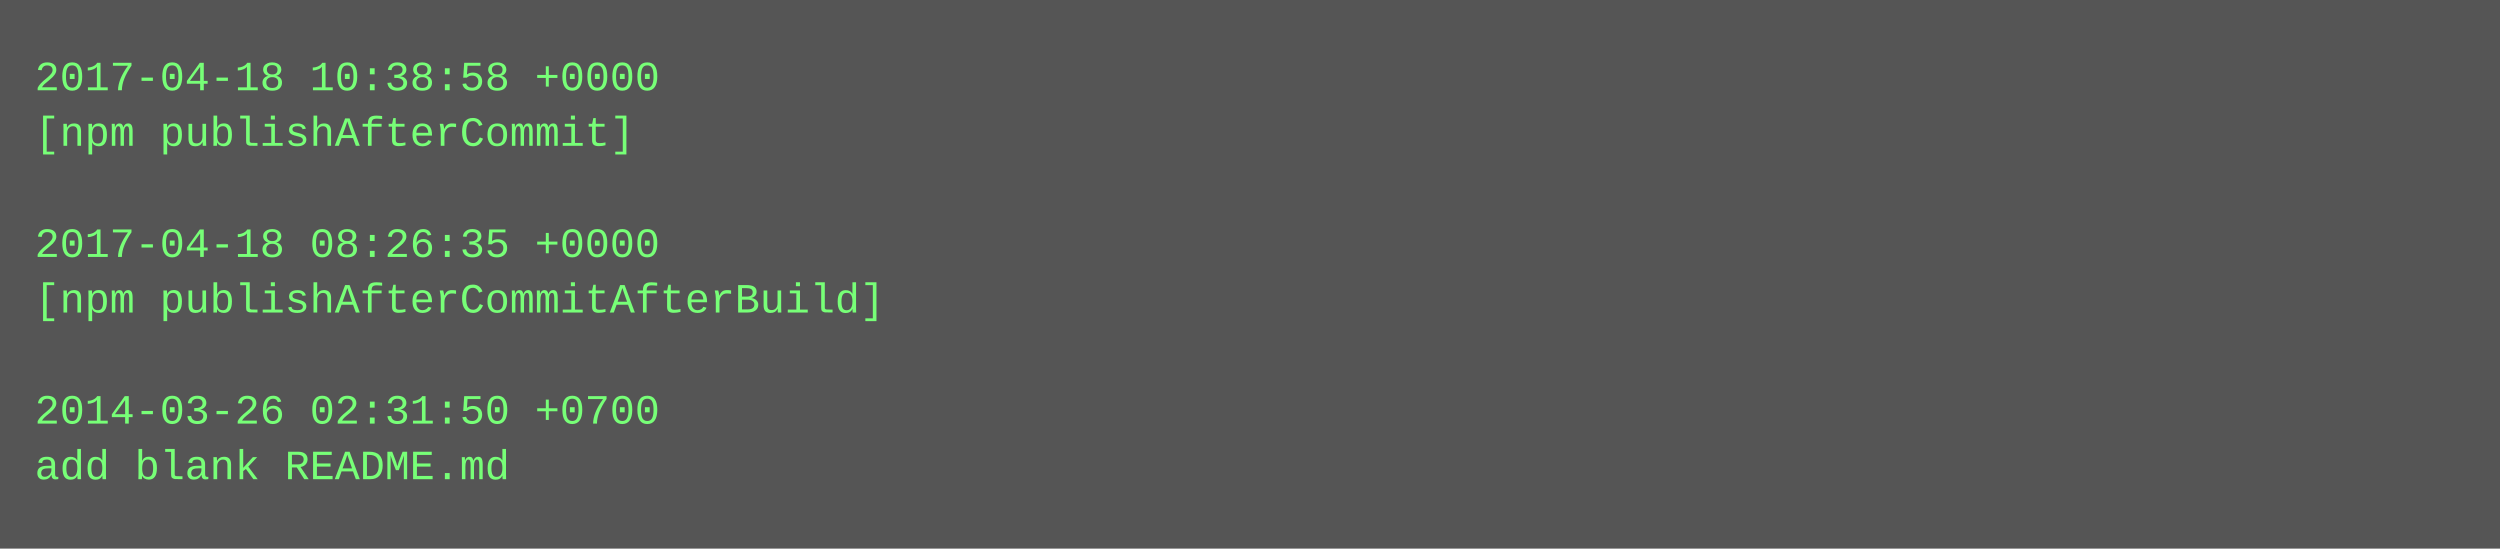
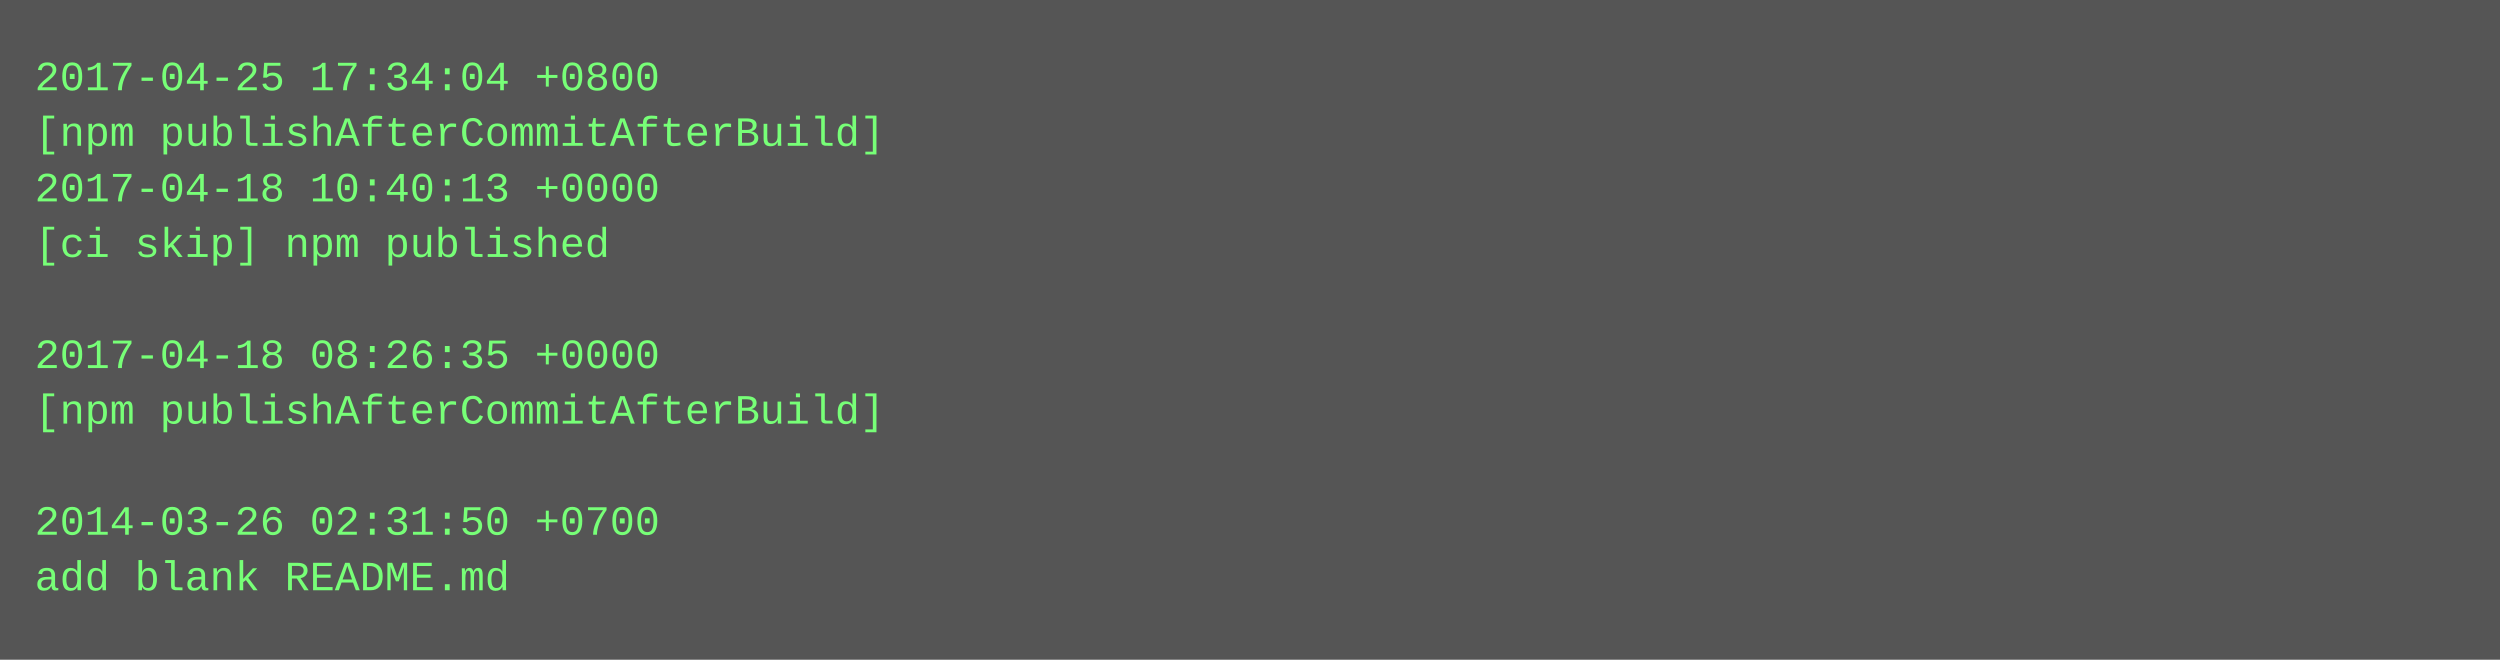
- <svg xmlns="http://www.w3.org/2000/svg" height="158" width="720">
-   <rect height="158" fill="#555" width="720" />
+ <svg xmlns="http://www.w3.org/2000/svg" height="190" width="720">
+   <rect height="190" fill="#555" width="720" />
  <text fill="#7f7" font-family="Courier New" font-size="12" xml:space="preserve">
-     <tspan x="10" y="26">2017-04-18 10:38:58 +0000</tspan>
-     <tspan x="10" y="42">[npm publishAfterCommit]</tspan>
-     <tspan x="10" y="58" />
-     <tspan x="10" y="74">2017-04-18 08:26:35 +0000</tspan>
-     <tspan x="10" y="90">[npm publishAfterCommitAfterBuild]</tspan>
-     <tspan x="10" y="106" />
-     <tspan x="10" y="122">2014-03-26 02:31:50 +0700</tspan>
-     <tspan x="10" y="138">add blank README.md</tspan>
+     <tspan x="10" y="26">2017-04-25 17:34:04 +0800</tspan>
+     <tspan x="10" y="42">[npm publishAfterCommitAfterBuild]</tspan>
+     <tspan x="10" y="58">2017-04-18 10:40:13 +0000</tspan>
+     <tspan x="10" y="74">[ci skip] npm published</tspan>
+     <tspan x="10" y="90" />
+     <tspan x="10" y="106">2017-04-18 08:26:35 +0000</tspan>
+     <tspan x="10" y="122">[npm publishAfterCommitAfterBuild]</tspan>
+     <tspan x="10" y="138" />
+     <tspan x="10" y="154">2014-03-26 02:31:50 +0700</tspan>
+     <tspan x="10" y="170">add blank README.md</tspan>
  </text>
</svg>
